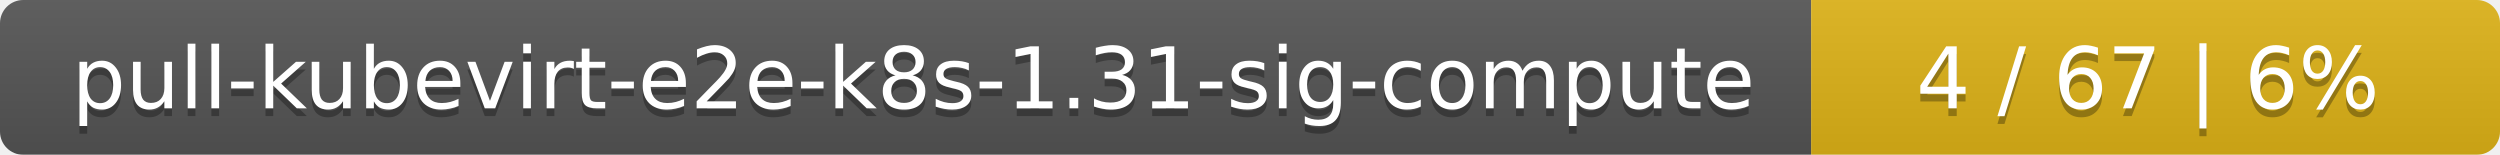
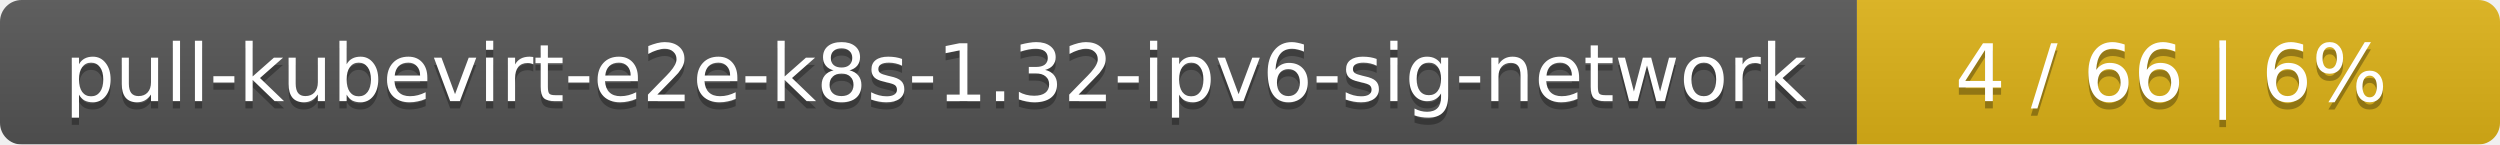
- <svg xmlns="http://www.w3.org/2000/svg" width="323" height="20">
+ <svg xmlns="http://www.w3.org/2000/svg" width="346" height="20">
  <linearGradient id="smooth" x2="0" y2="100%">
    <stop offset="0" stop-color="#bbb" stop-opacity=".1" />
    <stop offset="1" stop-opacity=".1" />
  </linearGradient>
  <mask id="round">
-     <rect width="323" height="20" rx="3" fill="#fff" />
+     <rect width="346" height="20" rx="3" fill="#fff" />
  </mask>
  <g mask="url(#round)">
-     <rect width="234" height="20" fill="#555" />
-     <rect x="234" width="89" height="20" fill="#dfb317" />
-     <rect width="323" height="20" fill="url(#smooth)" />
+     <rect width="257" height="20" fill="#555" />
+     <rect x="257" width="89" height="20" fill="#dfb317" />
+     <rect width="346" height="20" fill="url(#smooth)" />
  </g>
  <g fill="#fff" text-anchor="middle" font-family="DejaVu Sans,Verdana,Geneva,sans-serif" font-size="11">
-     <text x="118" y="15" fill="#010101" fill-opacity=".3">pull-kubevirt-e2e-k8s-1.31-sig-compute</text>
-     <text x="118" y="14">pull-kubevirt-e2e-k8s-1.31-sig-compute</text>
-     <text x="277.5" y="15" fill="#010101" fill-opacity=".3">4 / 67    |    6%</text>
-     <text x="277.5" y="14">4 / 67    |    6%</text>
+     <text x="129.5" y="15" fill="#010101" fill-opacity=".3">pull-kubevirt-e2e-k8s-1.32-ipv6-sig-network</text>
+     <text x="129.5" y="14">pull-kubevirt-e2e-k8s-1.32-ipv6-sig-network</text>
+     <text x="300.5" y="15" fill="#010101" fill-opacity=".3">4 / 66    |    6%</text>
+     <text x="300.5" y="14">4 / 66    |    6%</text>
  </g>
</svg>
